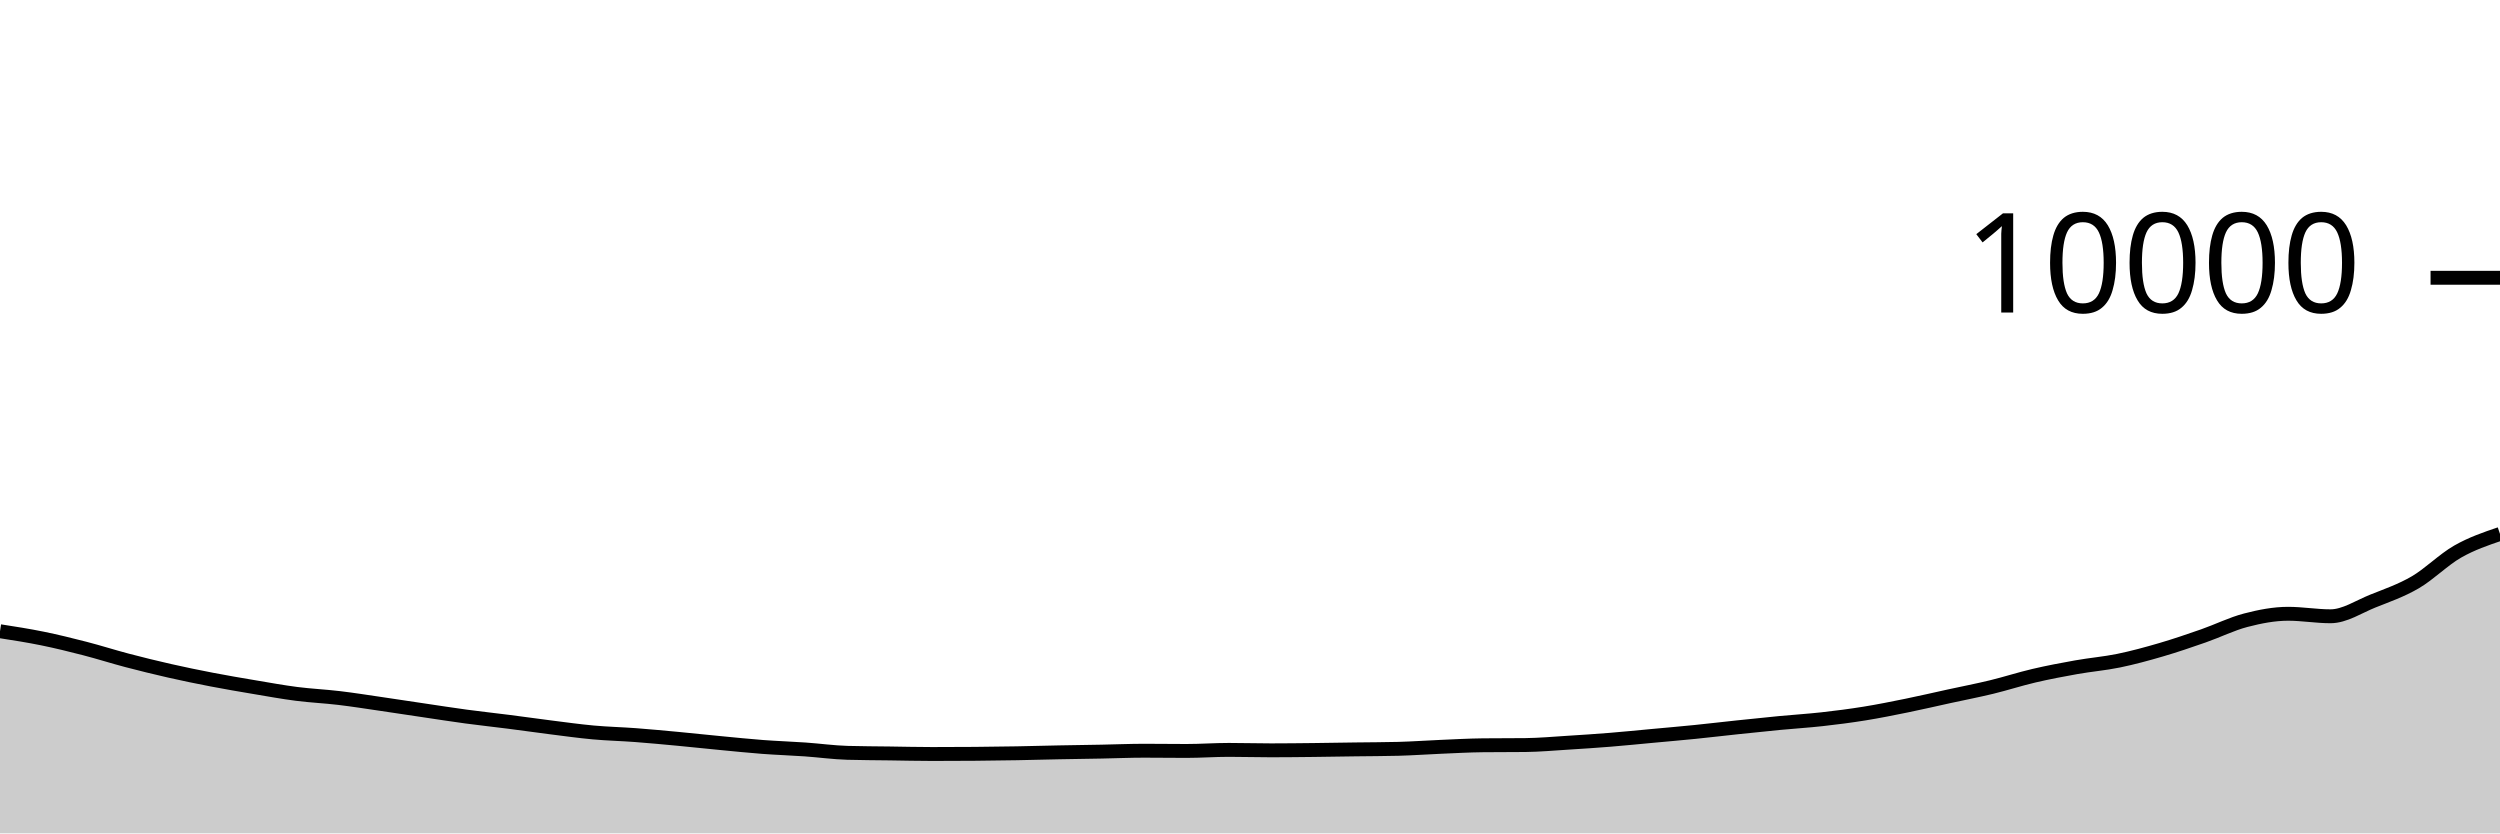
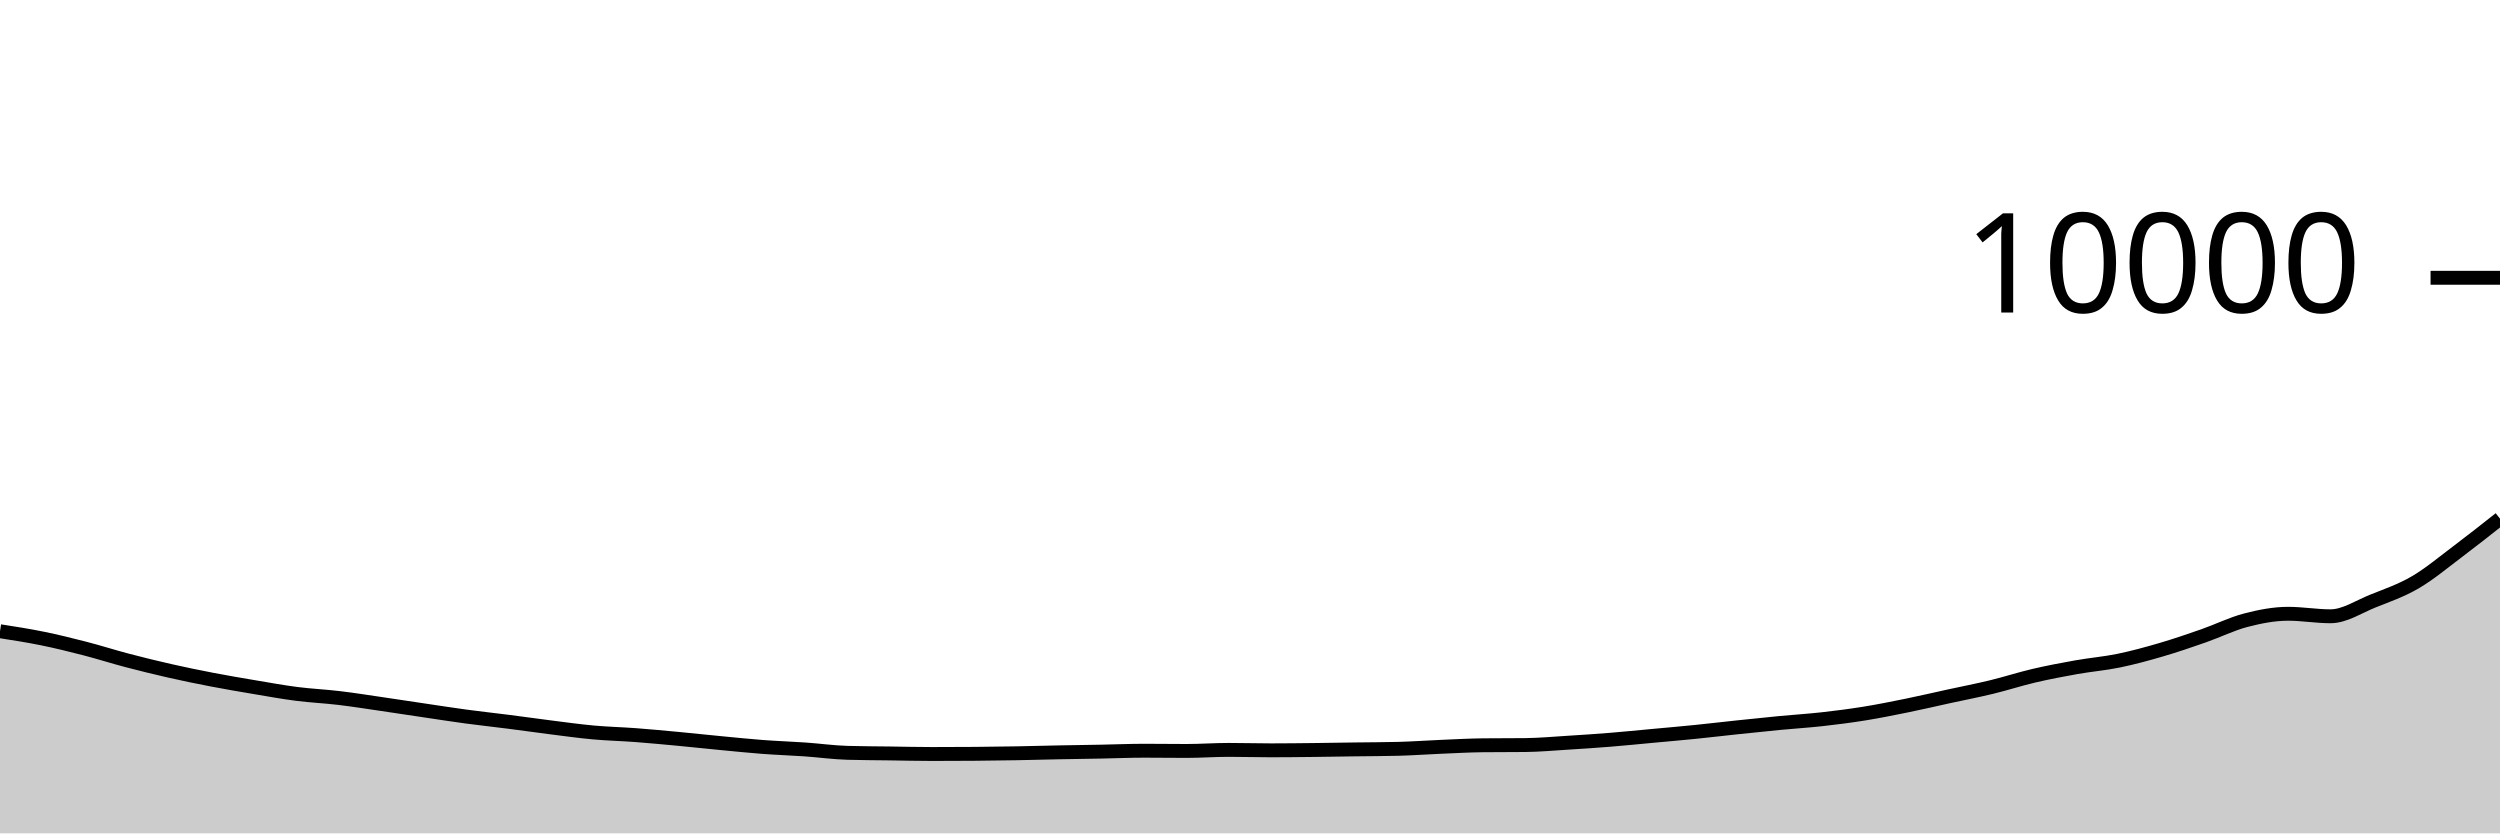
<svg xmlns="http://www.w3.org/2000/svg" viewBox="0 0 180 60">
  <g transform="translate(0,20)">
-     <path class="area" fill="rgba(0, 0, 0, 0.2)" d="M0,25.448C1.017,25.606,2.034,25.765,3.051,25.972C4.068,26.179,5.085,26.429,6.102,26.692C7.119,26.955,8.136,27.281,9.153,27.548C10.169,27.815,11.186,28.065,12.203,28.296C13.22,28.527,14.237,28.736,15.254,28.932C16.271,29.128,17.288,29.301,18.305,29.472C19.322,29.643,20.339,29.829,21.356,29.96C22.373,30.091,23.39,30.135,24.407,30.256C25.424,30.377,26.441,30.54,27.458,30.688C28.475,30.836,29.492,30.993,30.508,31.144C31.525,31.295,32.542,31.455,33.559,31.592C34.576,31.729,35.593,31.838,36.61,31.968C37.627,32.098,38.644,32.244,39.661,32.372C40.678,32.5,41.695,32.643,42.712,32.736C43.729,32.829,44.746,32.851,45.763,32.928C46.78,33.005,47.797,33.101,48.814,33.196C49.831,33.291,50.847,33.403,51.864,33.5C52.881,33.597,53.898,33.703,54.915,33.78C55.932,33.857,56.949,33.889,57.966,33.96C58.983,34.031,60,34.175,61.017,34.204C62.034,34.233,63.051,34.234,64.068,34.248C65.085,34.262,66.102,34.288,67.119,34.288C68.136,34.288,69.153,34.284,70.169,34.276C71.186,34.268,72.203,34.254,73.22,34.236C74.237,34.218,75.254,34.188,76.271,34.168C77.288,34.148,78.305,34.135,79.322,34.116C80.339,34.097,81.356,34.052,82.373,34.052C83.39,34.052,84.407,34.068,85.424,34.068C86.441,34.068,87.458,33.992,88.475,33.992C89.492,33.992,90.508,34.024,91.525,34.024C92.542,34.024,93.559,34.011,94.576,34C95.593,33.989,96.61,33.97,97.627,33.956C98.644,33.942,99.661,33.943,100.678,33.916C101.695,33.889,102.712,33.815,103.729,33.772C104.746,33.729,105.763,33.671,106.78,33.66C107.797,33.649,108.814,33.655,109.831,33.644C110.847,33.633,111.864,33.539,112.881,33.476C113.898,33.413,114.915,33.346,115.932,33.264C116.949,33.182,117.966,33.078,118.983,32.984C120,32.89,121.017,32.803,122.034,32.7C123.051,32.597,124.068,32.475,125.085,32.368C126.102,32.261,127.119,32.153,128.136,32.056C129.153,31.959,130.169,31.897,131.186,31.784C132.203,31.671,133.22,31.54,134.237,31.376C135.254,31.212,136.271,31.007,137.288,30.8C138.305,30.593,139.322,30.354,140.339,30.132C141.356,29.91,142.373,29.715,143.39,29.468C144.407,29.221,145.424,28.89,146.441,28.652C147.458,28.414,148.475,28.221,149.492,28.04C150.508,27.859,151.525,27.777,152.542,27.568C153.559,27.359,154.576,27.081,155.593,26.784C156.61,26.487,157.627,26.139,158.644,25.784C159.661,25.429,160.678,24.921,161.695,24.656C162.712,24.391,163.729,24.192,164.746,24.192C165.763,24.192,166.78,24.372,167.797,24.372C168.814,24.372,169.831,23.683,170.847,23.276C171.864,22.869,172.881,22.521,173.898,21.928C174.915,21.335,175.932,20.297,176.949,19.716C177.966,19.135,178.983,18.79,180,18.444L180,40C178.983,40,177.966,40,176.949,40C175.932,40,174.915,40,173.898,40C172.881,40,171.864,40,170.847,40C169.831,40,168.814,40,167.797,40C166.78,40,165.763,40,164.746,40C163.729,40,162.712,40,161.695,40C160.678,40,159.661,40,158.644,40C157.627,40,156.61,40,155.593,40C154.576,40,153.559,40,152.542,40C151.525,40,150.508,40,149.492,40C148.475,40,147.458,40,146.441,40C145.424,40,144.407,40,143.39,40C142.373,40,141.356,40,140.339,40C139.322,40,138.305,40,137.288,40C136.271,40,135.254,40,134.237,40C133.22,40,132.203,40,131.186,40C130.169,40,129.153,40,128.136,40C127.119,40,126.102,40,125.085,40C124.068,40,123.051,40,122.034,40C121.017,40,120,40,118.983,40C117.966,40,116.949,40,115.932,40C114.915,40,113.898,40,112.881,40C111.864,40,110.847,40,109.831,40C108.814,40,107.797,40,106.78,40C105.763,40,104.746,40,103.729,40C102.712,40,101.695,40,100.678,40C99.661,40,98.644,40,97.627,40C96.61,40,95.593,40,94.576,40C93.559,40,92.542,40,91.525,40C90.508,40,89.492,40,88.475,40C87.458,40,86.441,40,85.424,40C84.407,40,83.39,40,82.373,40C81.356,40,80.339,40,79.322,40C78.305,40,77.288,40,76.271,40C75.254,40,74.237,40,73.22,40C72.203,40,71.186,40,70.169,40C69.153,40,68.136,40,67.119,40C66.102,40,65.085,40,64.068,40C63.051,40,62.034,40,61.017,40C60,40,58.983,40,57.966,40C56.949,40,55.932,40,54.915,40C53.898,40,52.881,40,51.864,40C50.847,40,49.831,40,48.814,40C47.797,40,46.78,40,45.763,40C44.746,40,43.729,40,42.712,40C41.695,40,40.678,40,39.661,40C38.644,40,37.627,40,36.61,40C35.593,40,34.576,40,33.559,40C32.542,40,31.525,40,30.508,40C29.492,40,28.475,40,27.458,40C26.441,40,25.424,40,24.407,40C23.39,40,22.373,40,21.356,40C20.339,40,19.322,40,18.305,40C17.288,40,16.271,40,15.254,40C14.237,40,13.22,40,12.203,40C11.186,40,10.169,40,9.153,40C8.136,40,7.119,40,6.102,40C5.085,40,4.068,40,3.051,40C2.034,40,1.017,40,0,40Z" />
-     <path class="line" stroke="black" fill="none" d="M0,25.448C1.017,25.606,2.034,25.765,3.051,25.972C4.068,26.179,5.085,26.429,6.102,26.692C7.119,26.955,8.136,27.281,9.153,27.548C10.169,27.815,11.186,28.065,12.203,28.296C13.22,28.527,14.237,28.736,15.254,28.932C16.271,29.128,17.288,29.301,18.305,29.472C19.322,29.643,20.339,29.829,21.356,29.96C22.373,30.091,23.39,30.135,24.407,30.256C25.424,30.377,26.441,30.54,27.458,30.688C28.475,30.836,29.492,30.993,30.508,31.144C31.525,31.295,32.542,31.455,33.559,31.592C34.576,31.729,35.593,31.838,36.61,31.968C37.627,32.098,38.644,32.244,39.661,32.372C40.678,32.5,41.695,32.643,42.712,32.736C43.729,32.829,44.746,32.851,45.763,32.928C46.78,33.005,47.797,33.101,48.814,33.196C49.831,33.291,50.847,33.403,51.864,33.5C52.881,33.597,53.898,33.703,54.915,33.78C55.932,33.857,56.949,33.889,57.966,33.96C58.983,34.031,60,34.175,61.017,34.204C62.034,34.233,63.051,34.234,64.068,34.248C65.085,34.262,66.102,34.288,67.119,34.288C68.136,34.288,69.153,34.284,70.169,34.276C71.186,34.268,72.203,34.254,73.22,34.236C74.237,34.218,75.254,34.188,76.271,34.168C77.288,34.148,78.305,34.135,79.322,34.116C80.339,34.097,81.356,34.052,82.373,34.052C83.39,34.052,84.407,34.068,85.424,34.068C86.441,34.068,87.458,33.992,88.475,33.992C89.492,33.992,90.508,34.024,91.525,34.024C92.542,34.024,93.559,34.011,94.576,34C95.593,33.989,96.61,33.97,97.627,33.956C98.644,33.942,99.661,33.943,100.678,33.916C101.695,33.889,102.712,33.815,103.729,33.772C104.746,33.729,105.763,33.671,106.78,33.66C107.797,33.649,108.814,33.655,109.831,33.644C110.847,33.633,111.864,33.539,112.881,33.476C113.898,33.413,114.915,33.346,115.932,33.264C116.949,33.182,117.966,33.078,118.983,32.984C120,32.89,121.017,32.803,122.034,32.7C123.051,32.597,124.068,32.475,125.085,32.368C126.102,32.261,127.119,32.153,128.136,32.056C129.153,31.959,130.169,31.897,131.186,31.784C132.203,31.671,133.22,31.54,134.237,31.376C135.254,31.212,136.271,31.007,137.288,30.8C138.305,30.593,139.322,30.354,140.339,30.132C141.356,29.91,142.373,29.715,143.39,29.468C144.407,29.221,145.424,28.89,146.441,28.652C147.458,28.414,148.475,28.221,149.492,28.04C150.508,27.859,151.525,27.777,152.542,27.568C153.559,27.359,154.576,27.081,155.593,26.784C156.61,26.487,157.627,26.139,158.644,25.784C159.661,25.429,160.678,24.921,161.695,24.656C162.712,24.391,163.729,24.192,164.746,24.192C165.763,24.192,166.78,24.372,167.797,24.372C168.814,24.372,169.831,23.683,170.847,23.276C171.864,22.869,172.881,22.521,173.898,21.928C174.915,21.335,175.932,20.297,176.949,19.716C177.966,19.135,178.983,18.79,180,18.444" />
+     <path class="area" fill="rgba(0, 0, 0, 0.2)" d="M0,25.448C1.017,25.606,2.034,25.765,3.051,25.972C4.068,26.179,5.085,26.429,6.102,26.692C7.119,26.955,8.136,27.281,9.153,27.548C10.169,27.815,11.186,28.065,12.203,28.296C13.22,28.527,14.237,28.736,15.254,28.932C16.271,29.128,17.288,29.301,18.305,29.472C19.322,29.643,20.339,29.829,21.356,29.96C22.373,30.091,23.39,30.135,24.407,30.256C25.424,30.377,26.441,30.54,27.458,30.688C28.475,30.836,29.492,30.993,30.508,31.144C31.525,31.295,32.542,31.455,33.559,31.592C34.576,31.729,35.593,31.838,36.61,31.968C37.627,32.098,38.644,32.244,39.661,32.372C40.678,32.5,41.695,32.643,42.712,32.736C43.729,32.829,44.746,32.851,45.763,32.928C46.78,33.005,47.797,33.101,48.814,33.196C49.831,33.291,50.847,33.403,51.864,33.5C52.881,33.597,53.898,33.703,54.915,33.78C55.932,33.857,56.949,33.889,57.966,33.96C58.983,34.031,60,34.175,61.017,34.204C62.034,34.233,63.051,34.234,64.068,34.248C65.085,34.262,66.102,34.288,67.119,34.288C68.136,34.288,69.153,34.284,70.169,34.276C71.186,34.268,72.203,34.254,73.22,34.236C74.237,34.218,75.254,34.188,76.271,34.168C77.288,34.148,78.305,34.135,79.322,34.116C80.339,34.097,81.356,34.052,82.373,34.052C83.39,34.052,84.407,34.068,85.424,34.068C86.441,34.068,87.458,33.992,88.475,33.992C89.492,33.992,90.508,34.024,91.525,34.024C92.542,34.024,93.559,34.011,94.576,34C95.593,33.989,96.61,33.97,97.627,33.956C98.644,33.942,99.661,33.943,100.678,33.916C101.695,33.889,102.712,33.815,103.729,33.772C104.746,33.729,105.763,33.671,106.78,33.66C107.797,33.649,108.814,33.655,109.831,33.644C110.847,33.633,111.864,33.539,112.881,33.476C113.898,33.413,114.915,33.346,115.932,33.264C116.949,33.182,117.966,33.078,118.983,32.984C120,32.89,121.017,32.803,122.034,32.7C123.051,32.597,124.068,32.475,125.085,32.368C126.102,32.261,127.119,32.153,128.136,32.056C129.153,31.959,130.169,31.897,131.186,31.784C132.203,31.671,133.22,31.54,134.237,31.376C135.254,31.212,136.271,31.007,137.288,30.8C138.305,30.593,139.322,30.354,140.339,30.132C141.356,29.91,142.373,29.715,143.39,29.468C144.407,29.221,145.424,28.89,146.441,28.652C147.458,28.414,148.475,28.221,149.492,28.04C150.508,27.859,151.525,27.777,152.542,27.568C153.559,27.359,154.576,27.081,155.593,26.784C156.61,26.487,157.627,26.139,158.644,25.784C159.661,25.429,160.678,24.921,161.695,24.656C162.712,24.391,163.729,24.192,164.746,24.192C165.763,24.192,166.78,24.372,167.797,24.372C168.814,24.372,169.831,23.683,170.847,23.276C171.864,22.869,172.881,22.521,173.898,21.928C174.915,21.335,175.932,20.48,176.949,19.716C177.966,18.952,178.983,18.148,180,17.344L180,40C178.983,40,177.966,40,176.949,40C175.932,40,174.915,40,173.898,40C172.881,40,171.864,40,170.847,40C169.831,40,168.814,40,167.797,40C166.78,40,165.763,40,164.746,40C163.729,40,162.712,40,161.695,40C160.678,40,159.661,40,158.644,40C157.627,40,156.61,40,155.593,40C154.576,40,153.559,40,152.542,40C151.525,40,150.508,40,149.492,40C148.475,40,147.458,40,146.441,40C145.424,40,144.407,40,143.39,40C142.373,40,141.356,40,140.339,40C139.322,40,138.305,40,137.288,40C136.271,40,135.254,40,134.237,40C133.22,40,132.203,40,131.186,40C130.169,40,129.153,40,128.136,40C127.119,40,126.102,40,125.085,40C124.068,40,123.051,40,122.034,40C121.017,40,120,40,118.983,40C117.966,40,116.949,40,115.932,40C114.915,40,113.898,40,112.881,40C111.864,40,110.847,40,109.831,40C108.814,40,107.797,40,106.78,40C105.763,40,104.746,40,103.729,40C102.712,40,101.695,40,100.678,40C99.661,40,98.644,40,97.627,40C96.61,40,95.593,40,94.576,40C93.559,40,92.542,40,91.525,40C90.508,40,89.492,40,88.475,40C87.458,40,86.441,40,85.424,40C84.407,40,83.39,40,82.373,40C81.356,40,80.339,40,79.322,40C78.305,40,77.288,40,76.271,40C75.254,40,74.237,40,73.22,40C72.203,40,71.186,40,70.169,40C69.153,40,68.136,40,67.119,40C66.102,40,65.085,40,64.068,40C63.051,40,62.034,40,61.017,40C60,40,58.983,40,57.966,40C56.949,40,55.932,40,54.915,40C53.898,40,52.881,40,51.864,40C50.847,40,49.831,40,48.814,40C47.797,40,46.78,40,45.763,40C44.746,40,43.729,40,42.712,40C41.695,40,40.678,40,39.661,40C38.644,40,37.627,40,36.61,40C35.593,40,34.576,40,33.559,40C32.542,40,31.525,40,30.508,40C29.492,40,28.475,40,27.458,40C26.441,40,25.424,40,24.407,40C23.39,40,22.373,40,21.356,40C20.339,40,19.322,40,18.305,40C17.288,40,16.271,40,15.254,40C14.237,40,13.22,40,12.203,40C11.186,40,10.169,40,9.153,40C8.136,40,7.119,40,6.102,40C5.085,40,4.068,40,3.051,40C2.034,40,1.017,40,0,40Z" />
+     <path class="line" stroke="black" fill="none" d="M0,25.448C1.017,25.606,2.034,25.765,3.051,25.972C4.068,26.179,5.085,26.429,6.102,26.692C7.119,26.955,8.136,27.281,9.153,27.548C10.169,27.815,11.186,28.065,12.203,28.296C13.22,28.527,14.237,28.736,15.254,28.932C16.271,29.128,17.288,29.301,18.305,29.472C19.322,29.643,20.339,29.829,21.356,29.96C22.373,30.091,23.39,30.135,24.407,30.256C25.424,30.377,26.441,30.54,27.458,30.688C28.475,30.836,29.492,30.993,30.508,31.144C31.525,31.295,32.542,31.455,33.559,31.592C34.576,31.729,35.593,31.838,36.61,31.968C37.627,32.098,38.644,32.244,39.661,32.372C40.678,32.5,41.695,32.643,42.712,32.736C43.729,32.829,44.746,32.851,45.763,32.928C46.78,33.005,47.797,33.101,48.814,33.196C49.831,33.291,50.847,33.403,51.864,33.5C52.881,33.597,53.898,33.703,54.915,33.78C55.932,33.857,56.949,33.889,57.966,33.96C58.983,34.031,60,34.175,61.017,34.204C62.034,34.233,63.051,34.234,64.068,34.248C65.085,34.262,66.102,34.288,67.119,34.288C68.136,34.288,69.153,34.284,70.169,34.276C71.186,34.268,72.203,34.254,73.22,34.236C74.237,34.218,75.254,34.188,76.271,34.168C77.288,34.148,78.305,34.135,79.322,34.116C80.339,34.097,81.356,34.052,82.373,34.052C83.39,34.052,84.407,34.068,85.424,34.068C86.441,34.068,87.458,33.992,88.475,33.992C89.492,33.992,90.508,34.024,91.525,34.024C92.542,34.024,93.559,34.011,94.576,34C95.593,33.989,96.61,33.97,97.627,33.956C98.644,33.942,99.661,33.943,100.678,33.916C101.695,33.889,102.712,33.815,103.729,33.772C104.746,33.729,105.763,33.671,106.78,33.66C107.797,33.649,108.814,33.655,109.831,33.644C110.847,33.633,111.864,33.539,112.881,33.476C113.898,33.413,114.915,33.346,115.932,33.264C116.949,33.182,117.966,33.078,118.983,32.984C120,32.89,121.017,32.803,122.034,32.7C123.051,32.597,124.068,32.475,125.085,32.368C126.102,32.261,127.119,32.153,128.136,32.056C129.153,31.959,130.169,31.897,131.186,31.784C132.203,31.671,133.22,31.54,134.237,31.376C135.254,31.212,136.271,31.007,137.288,30.8C138.305,30.593,139.322,30.354,140.339,30.132C141.356,29.91,142.373,29.715,143.39,29.468C144.407,29.221,145.424,28.89,146.441,28.652C147.458,28.414,148.475,28.221,149.492,28.04C150.508,27.859,151.525,27.777,152.542,27.568C153.559,27.359,154.576,27.081,155.593,26.784C156.61,26.487,157.627,26.139,158.644,25.784C159.661,25.429,160.678,24.921,161.695,24.656C162.712,24.391,163.729,24.192,164.746,24.192C165.763,24.192,166.78,24.372,167.797,24.372C168.814,24.372,169.831,23.683,170.847,23.276C171.864,22.869,172.881,22.521,173.898,21.928C174.915,21.335,175.932,20.48,176.949,19.716C177.966,18.952,178.983,18.148,180,17.344" />
    <path class="axis-ceiling" stroke-width="1" stroke="black" fill="none" d="M175,0L180,0" />
    <text class="axis-ceiling-label" font-family="sans-serif" text-anchor="end" font-size="10px" x="170" y="2.5">10000</text>
  </g>
</svg>
